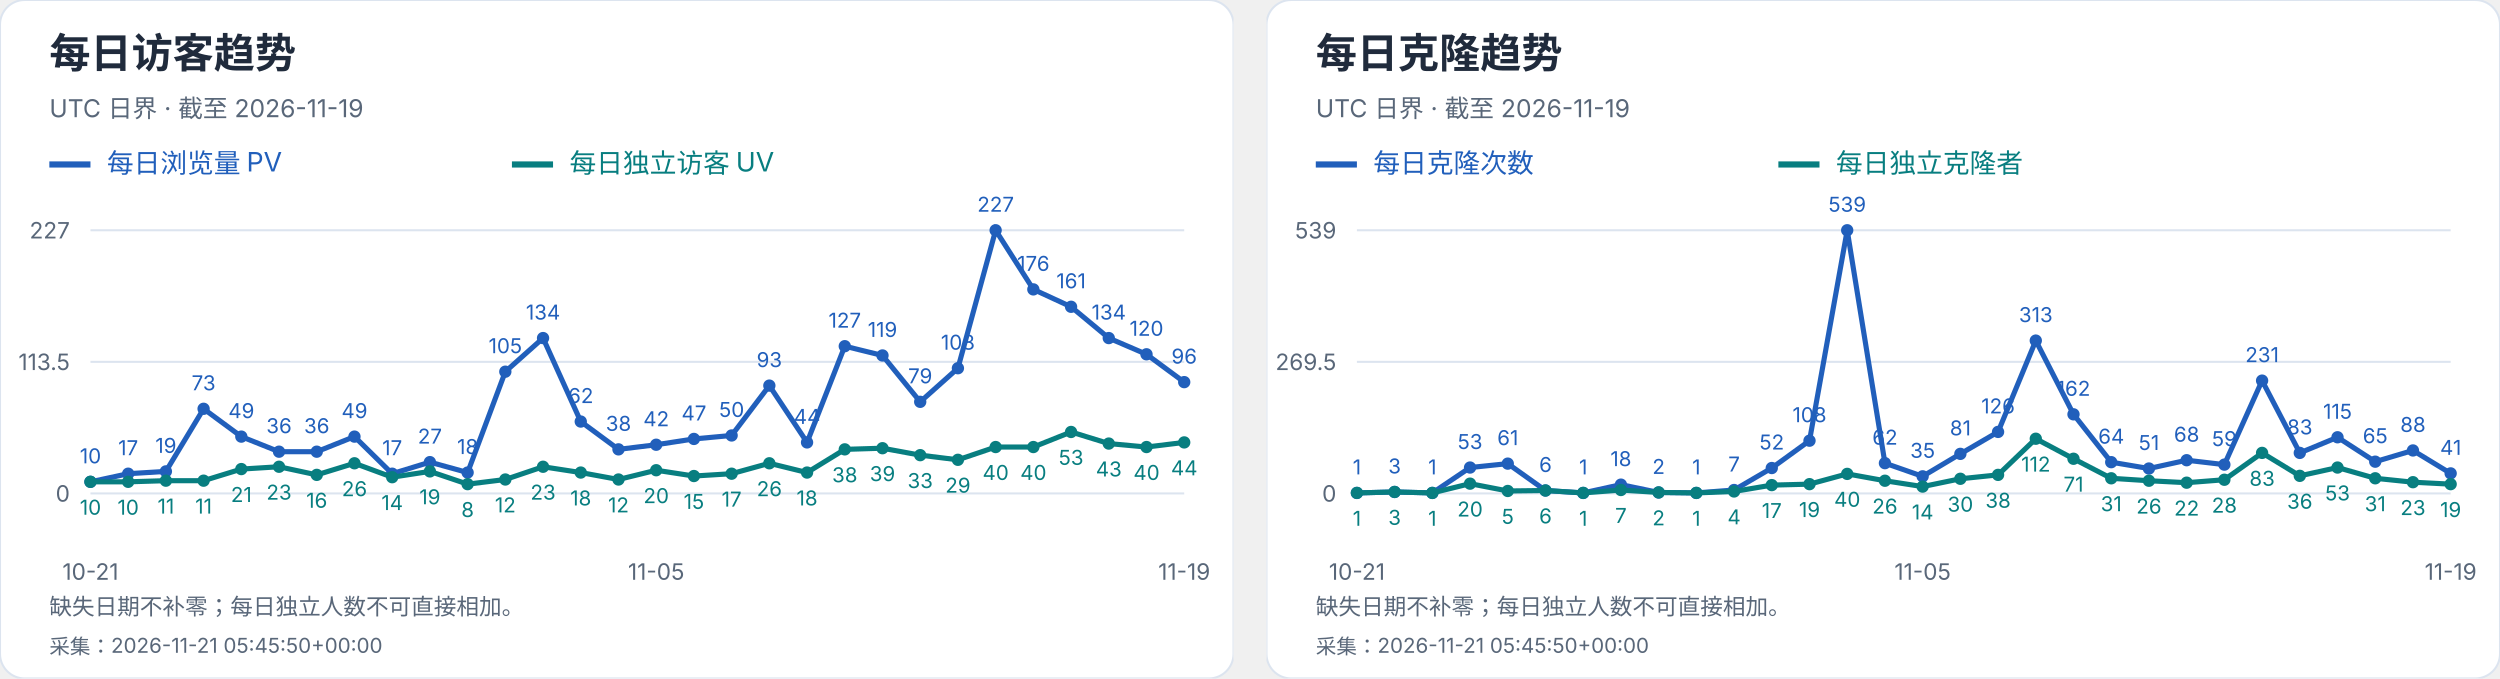
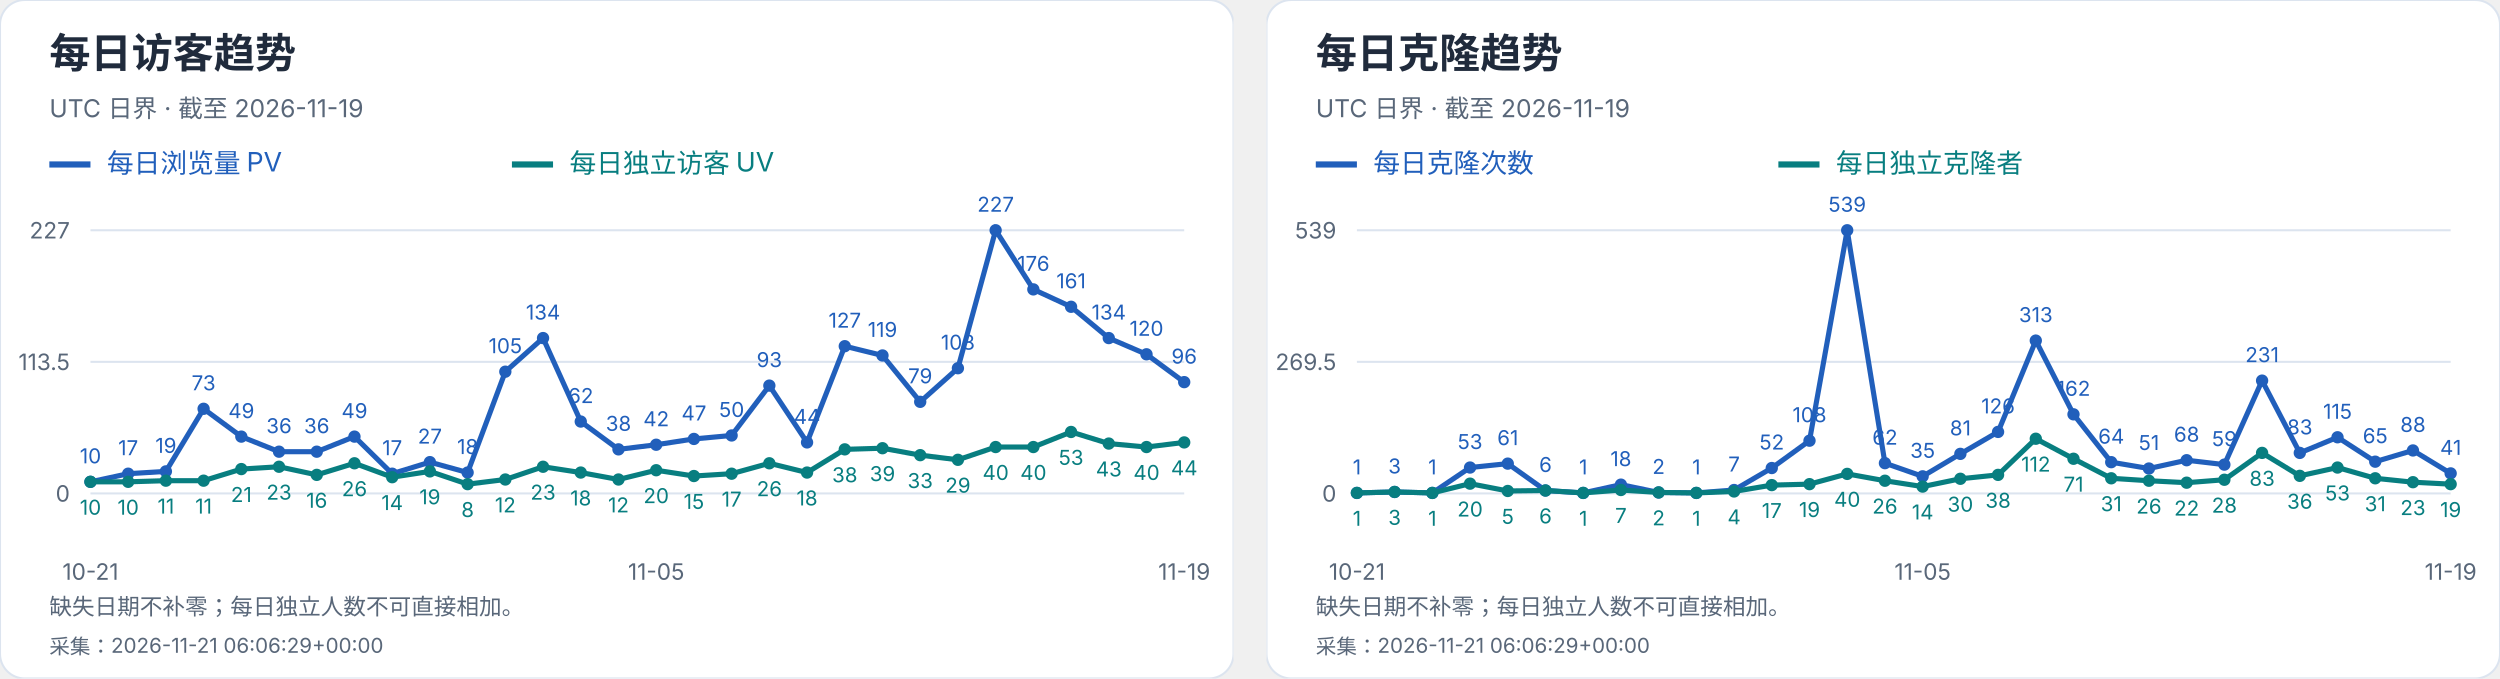
<svg xmlns="http://www.w3.org/2000/svg" width="1216" height="330" viewBox="0 0 1216 330" role="img" aria-label="每日访客及克隆趋势">
  <svg width="600" height="330" viewBox="0 0 600 330" role="img" aria-label="每日访客趋势">
    <style>text{font-family:-apple-system,BlinkMacSystemFont,"Segoe UI","PingFang SC","Microsoft YaHei",sans-serif;font-variant-numeric:tabular-nums}</style>
    <rect width="600" height="330" rx="12" fill="white" stroke="#dce4ef" />
    <text x="24" y="33" font-size="20" fill="#202b3c" font-weight="650" text-anchor="start">每日访客趋势</text>
    <text x="24" y="57" font-size="12" fill="#596779" font-weight="400" text-anchor="start">UTC 日界 · 截至 2026-11-19</text>
    <path d="M24 80h20" stroke="#215fbb" stroke-width="3" />
    <text x="52" y="84" font-size="13" fill="#215fbb" font-weight="400" text-anchor="start">每日浏览量 PV</text>
    <path d="M249 80h20" stroke="#087e80" stroke-width="3" />
    <text x="277" y="84" font-size="13" fill="#087e80" font-weight="400" text-anchor="start">每日独立访客 UV</text>
    <path d="M44 240.0H576" stroke="#dce4ef" />
    <text x="34" y="244.0" font-size="11" fill="#596779" font-weight="400" text-anchor="end">0</text>
    <path d="M44 176.0H576" stroke="#dce4ef" />
    <text x="34" y="180.0" font-size="11" fill="#596779" font-weight="400" text-anchor="end">113.5</text>
    <path d="M44 112.0H576" stroke="#dce4ef" />
    <text x="34" y="116.0" font-size="11" fill="#596779" font-weight="400" text-anchor="end">227</text>
    <circle cx="44.00" cy="234.36" r="3" fill="#215fbb" />
    <text x="44.0" y="225.36" font-size="10" fill="#215fbb" font-weight="400" text-anchor="middle">10</text>
    <circle cx="62.34" cy="230.41" r="3" fill="#215fbb" />
    <text x="62.34" y="221.41" font-size="10" fill="#215fbb" font-weight="400" text-anchor="middle">17</text>
    <circle cx="80.69" cy="229.29" r="3" fill="#215fbb" />
    <text x="80.69" y="220.29" font-size="10" fill="#215fbb" font-weight="400" text-anchor="middle">19</text>
    <circle cx="99.03" cy="198.84" r="3" fill="#215fbb" />
    <text x="99.03" y="189.84" font-size="10" fill="#215fbb" font-weight="400" text-anchor="middle">73</text>
    <circle cx="117.38" cy="212.37" r="3" fill="#215fbb" />
    <text x="117.38" y="203.37" font-size="10" fill="#215fbb" font-weight="400" text-anchor="middle">49</text>
    <circle cx="135.72" cy="219.70" r="3" fill="#215fbb" />
    <text x="135.72" y="210.7" font-size="10" fill="#215fbb" font-weight="400" text-anchor="middle">36</text>
    <circle cx="154.07" cy="219.70" r="3" fill="#215fbb" />
    <text x="154.07" y="210.7" font-size="10" fill="#215fbb" font-weight="400" text-anchor="middle">36</text>
    <circle cx="172.41" cy="212.37" r="3" fill="#215fbb" />
    <text x="172.41" y="203.37" font-size="10" fill="#215fbb" font-weight="400" text-anchor="middle">49</text>
    <circle cx="190.76" cy="230.41" r="3" fill="#215fbb" />
    <text x="190.76" y="221.41" font-size="10" fill="#215fbb" font-weight="400" text-anchor="middle">17</text>
    <circle cx="209.10" cy="224.78" r="3" fill="#215fbb" />
    <text x="209.1" y="215.78" font-size="10" fill="#215fbb" font-weight="400" text-anchor="middle">27</text>
    <circle cx="227.45" cy="229.85" r="3" fill="#215fbb" />
    <text x="227.45" y="220.85" font-size="10" fill="#215fbb" font-weight="400" text-anchor="middle">18</text>
    <circle cx="245.79" cy="180.79" r="3" fill="#215fbb" />
    <text x="245.79" y="171.79" font-size="10" fill="#215fbb" font-weight="400" text-anchor="middle">105</text>
    <circle cx="264.14" cy="164.44" r="3" fill="#215fbb" />
    <text x="264.14" y="155.44" font-size="10" fill="#215fbb" font-weight="400" text-anchor="middle">134</text>
    <circle cx="282.48" cy="205.04" r="3" fill="#215fbb" />
    <text x="282.48" y="196.04" font-size="10" fill="#215fbb" font-weight="400" text-anchor="middle">62</text>
    <circle cx="300.83" cy="218.57" r="3" fill="#215fbb" />
    <text x="300.83" y="209.57" font-size="10" fill="#215fbb" font-weight="400" text-anchor="middle">38</text>
    <circle cx="319.17" cy="216.32" r="3" fill="#215fbb" />
    <text x="319.17" y="207.32" font-size="10" fill="#215fbb" font-weight="400" text-anchor="middle">42</text>
    <circle cx="337.52" cy="213.50" r="3" fill="#215fbb" />
    <text x="337.52" y="204.5" font-size="10" fill="#215fbb" font-weight="400" text-anchor="middle">47</text>
    <circle cx="355.86" cy="211.81" r="3" fill="#215fbb" />
    <text x="355.86" y="202.81" font-size="10" fill="#215fbb" font-weight="400" text-anchor="middle">50</text>
    <circle cx="374.21" cy="187.56" r="3" fill="#215fbb" />
    <text x="374.21" y="178.56" font-size="10" fill="#215fbb" font-weight="400" text-anchor="middle">93</text>
    <circle cx="392.55" cy="215.19" r="3" fill="#215fbb" />
    <text x="392.55" y="206.19" font-size="10" fill="#215fbb" font-weight="400" text-anchor="middle">44</text>
    <circle cx="410.90" cy="168.39" r="3" fill="#215fbb" />
    <text x="410.9" y="159.39" font-size="10" fill="#215fbb" font-weight="400" text-anchor="middle">127</text>
    <circle cx="429.24" cy="172.90" r="3" fill="#215fbb" />
    <text x="429.24" y="163.9" font-size="10" fill="#215fbb" font-weight="400" text-anchor="middle">119</text>
    <circle cx="447.59" cy="195.45" r="3" fill="#215fbb" />
    <text x="447.59" y="186.45" font-size="10" fill="#215fbb" font-weight="400" text-anchor="middle">79</text>
    <circle cx="465.93" cy="179.10" r="3" fill="#215fbb" />
    <text x="465.93" y="170.1" font-size="10" fill="#215fbb" font-weight="400" text-anchor="middle">108</text>
    <circle cx="484.28" cy="112.00" r="3" fill="#215fbb" />
    <text x="484.28" y="103.0" font-size="10" fill="#215fbb" font-weight="400" text-anchor="middle">227</text>
    <circle cx="502.62" cy="140.76" r="3" fill="#215fbb" />
    <text x="502.62" y="131.76" font-size="10" fill="#215fbb" font-weight="400" text-anchor="middle">176</text>
    <circle cx="520.97" cy="149.22" r="3" fill="#215fbb" />
    <text x="520.97" y="140.22" font-size="10" fill="#215fbb" font-weight="400" text-anchor="middle">161</text>
    <circle cx="539.31" cy="164.44" r="3" fill="#215fbb" />
    <text x="539.31" y="155.44" font-size="10" fill="#215fbb" font-weight="400" text-anchor="middle">134</text>
    <circle cx="557.66" cy="172.33" r="3" fill="#215fbb" />
    <text x="557.66" y="163.33" font-size="10" fill="#215fbb" font-weight="400" text-anchor="middle">120</text>
    <circle cx="576.00" cy="185.87" r="3" fill="#215fbb" />
    <text x="576.0" y="176.87" font-size="10" fill="#215fbb" font-weight="400" text-anchor="middle">96</text>
    <polyline points="44.00,234.36 62.34,230.41 80.69,229.29 99.03,198.84 117.38,212.37 135.72,219.70 154.07,219.70 172.41,212.37 190.76,230.41 209.10,224.78 227.45,229.85 245.79,180.79 264.14,164.44 282.48,205.04 300.83,218.57 319.17,216.32 337.52,213.50 355.86,211.81 374.21,187.56 392.55,215.19 410.90,168.39 429.24,172.90 447.59,195.45 465.93,179.10 484.28,112.00 502.62,140.76 520.97,149.22 539.31,164.44 557.66,172.33 576.00,185.87" fill="none" stroke="#215fbb" stroke-width="2.5" />
    <circle cx="44.00" cy="234.36" r="3" fill="#087e80" />
    <text x="44.0" y="250.36" font-size="10" fill="#087e80" font-weight="400" text-anchor="middle">10</text>
    <circle cx="62.34" cy="234.36" r="3" fill="#087e80" />
    <text x="62.34" y="250.36" font-size="10" fill="#087e80" font-weight="400" text-anchor="middle">10</text>
    <circle cx="80.69" cy="233.80" r="3" fill="#087e80" />
    <text x="80.69" y="249.8" font-size="10" fill="#087e80" font-weight="400" text-anchor="middle">11</text>
    <circle cx="99.03" cy="233.80" r="3" fill="#087e80" />
    <text x="99.03" y="249.8" font-size="10" fill="#087e80" font-weight="400" text-anchor="middle">11</text>
    <circle cx="117.38" cy="228.16" r="3" fill="#087e80" />
    <text x="117.38" y="244.16" font-size="10" fill="#087e80" font-weight="400" text-anchor="middle">21</text>
    <circle cx="135.72" cy="227.03" r="3" fill="#087e80" />
    <text x="135.72" y="243.03" font-size="10" fill="#087e80" font-weight="400" text-anchor="middle">23</text>
    <circle cx="154.07" cy="230.98" r="3" fill="#087e80" />
    <text x="154.07" y="246.98" font-size="10" fill="#087e80" font-weight="400" text-anchor="middle">16</text>
    <circle cx="172.41" cy="225.34" r="3" fill="#087e80" />
    <text x="172.41" y="241.34" font-size="10" fill="#087e80" font-weight="400" text-anchor="middle">26</text>
    <circle cx="190.76" cy="232.11" r="3" fill="#087e80" />
    <text x="190.76" y="248.11" font-size="10" fill="#087e80" font-weight="400" text-anchor="middle">14</text>
    <circle cx="209.10" cy="229.29" r="3" fill="#087e80" />
    <text x="209.1" y="245.29" font-size="10" fill="#087e80" font-weight="400" text-anchor="middle">19</text>
    <circle cx="227.45" cy="235.49" r="3" fill="#087e80" />
    <text x="227.45" y="251.49" font-size="10" fill="#087e80" font-weight="400" text-anchor="middle">8</text>
    <circle cx="245.79" cy="233.23" r="3" fill="#087e80" />
    <text x="245.79" y="249.23" font-size="10" fill="#087e80" font-weight="400" text-anchor="middle">12</text>
    <circle cx="264.14" cy="227.03" r="3" fill="#087e80" />
    <text x="264.14" y="243.03" font-size="10" fill="#087e80" font-weight="400" text-anchor="middle">23</text>
    <circle cx="282.48" cy="229.85" r="3" fill="#087e80" />
    <text x="282.48" y="245.85" font-size="10" fill="#087e80" font-weight="400" text-anchor="middle">18</text>
    <circle cx="300.83" cy="233.23" r="3" fill="#087e80" />
    <text x="300.83" y="249.23" font-size="10" fill="#087e80" font-weight="400" text-anchor="middle">12</text>
    <circle cx="319.17" cy="228.72" r="3" fill="#087e80" />
    <text x="319.17" y="244.72" font-size="10" fill="#087e80" font-weight="400" text-anchor="middle">20</text>
    <circle cx="337.52" cy="231.54" r="3" fill="#087e80" />
    <text x="337.52" y="247.54" font-size="10" fill="#087e80" font-weight="400" text-anchor="middle">15</text>
    <circle cx="355.86" cy="230.41" r="3" fill="#087e80" />
    <text x="355.86" y="246.41" font-size="10" fill="#087e80" font-weight="400" text-anchor="middle">17</text>
    <circle cx="374.21" cy="225.34" r="3" fill="#087e80" />
    <text x="374.21" y="241.34" font-size="10" fill="#087e80" font-weight="400" text-anchor="middle">26</text>
    <circle cx="392.55" cy="229.85" r="3" fill="#087e80" />
    <text x="392.55" y="245.85" font-size="10" fill="#087e80" font-weight="400" text-anchor="middle">18</text>
    <circle cx="410.90" cy="218.57" r="3" fill="#087e80" />
    <text x="410.9" y="234.57" font-size="10" fill="#087e80" font-weight="400" text-anchor="middle">38</text>
    <circle cx="429.24" cy="218.01" r="3" fill="#087e80" />
    <text x="429.24" y="234.01" font-size="10" fill="#087e80" font-weight="400" text-anchor="middle">39</text>
    <circle cx="447.59" cy="221.39" r="3" fill="#087e80" />
    <text x="447.59" y="237.39" font-size="10" fill="#087e80" font-weight="400" text-anchor="middle">33</text>
    <circle cx="465.93" cy="223.65" r="3" fill="#087e80" />
    <text x="465.93" y="239.65" font-size="10" fill="#087e80" font-weight="400" text-anchor="middle">29</text>
    <circle cx="484.28" cy="217.44" r="3" fill="#087e80" />
    <text x="484.28" y="233.44" font-size="10" fill="#087e80" font-weight="400" text-anchor="middle">40</text>
    <circle cx="502.62" cy="217.44" r="3" fill="#087e80" />
    <text x="502.62" y="233.44" font-size="10" fill="#087e80" font-weight="400" text-anchor="middle">40</text>
    <circle cx="520.97" cy="210.11" r="3" fill="#087e80" />
    <text x="520.97" y="226.11" font-size="10" fill="#087e80" font-weight="400" text-anchor="middle">53</text>
    <circle cx="539.31" cy="215.75" r="3" fill="#087e80" />
    <text x="539.31" y="231.75" font-size="10" fill="#087e80" font-weight="400" text-anchor="middle">43</text>
    <circle cx="557.66" cy="217.44" r="3" fill="#087e80" />
    <text x="557.66" y="233.44" font-size="10" fill="#087e80" font-weight="400" text-anchor="middle">40</text>
    <circle cx="576.00" cy="215.19" r="3" fill="#087e80" />
    <text x="576.0" y="231.19" font-size="10" fill="#087e80" font-weight="400" text-anchor="middle">44</text>
    <polyline points="44.00,234.36 62.34,234.36 80.69,233.80 99.03,233.80 117.38,228.16 135.72,227.03 154.07,230.98 172.41,225.34 190.76,232.11 209.10,229.29 227.45,235.49 245.79,233.23 264.14,227.03 282.48,229.85 300.83,233.23 319.17,228.72 337.52,231.54 355.86,230.41 374.21,225.34 392.55,229.85 410.90,218.57 429.24,218.01 447.59,221.39 465.93,223.65 484.28,217.44 502.62,217.44 520.97,210.11 539.31,215.75 557.66,217.44 576.00,215.19" fill="none" stroke="#087e80" stroke-width="2.5" />
    <text x="44.0" y="282" font-size="11" fill="#596779" font-weight="400" text-anchor="middle">10-21</text>
    <text x="319.172" y="282" font-size="11" fill="#596779" font-weight="400" text-anchor="middle">11-05</text>
    <text x="576.0" y="282" font-size="11" fill="#596779" font-weight="400" text-anchor="middle">11-19</text>
    <text x="24" y="299" font-size="11" fill="#596779" font-weight="400" text-anchor="start">缺失日期不补零；每日独立人数不可直接相加。</text>
-     <text x="24" y="318" font-size="10" fill="#596779" font-weight="400" text-anchor="start">采集：2026-11-21 05:45:50+00:00</text>
+     <text x="24" y="318" font-size="10" fill="#596779" font-weight="400" text-anchor="start">采集：2026-11-21 06:06:29+00:00</text>
  </svg>
  <svg x="616" y="0" width="600" height="330" viewBox="0 0 600 330" role="img" aria-label="每日克隆趋势">
    <style>text{font-family:-apple-system,BlinkMacSystemFont,"Segoe UI","PingFang SC","Microsoft YaHei",sans-serif;font-variant-numeric:tabular-nums}</style>
    <rect width="600" height="330" rx="12" fill="white" stroke="#dce4ef" />
    <text x="24" y="33" font-size="20" fill="#202b3c" font-weight="650" text-anchor="start">每日克隆趋势</text>
    <text x="24" y="57" font-size="12" fill="#596779" font-weight="400" text-anchor="start">UTC 日界 · 截至 2026-11-19</text>
    <path d="M24 80h20" stroke="#215fbb" stroke-width="3" />
    <text x="52" y="84" font-size="13" fill="#215fbb" font-weight="400" text-anchor="start">每日克隆次数</text>
    <path d="M249 80h20" stroke="#087e80" stroke-width="3" />
    <text x="277" y="84" font-size="13" fill="#087e80" font-weight="400" text-anchor="start">每日独立克隆者</text>
    <path d="M44 240.0H576" stroke="#dce4ef" />
    <text x="34" y="244.0" font-size="11" fill="#596779" font-weight="400" text-anchor="end">0</text>
    <path d="M44 176.0H576" stroke="#dce4ef" />
    <text x="34" y="180.0" font-size="11" fill="#596779" font-weight="400" text-anchor="end">269.5</text>
    <path d="M44 112.0H576" stroke="#dce4ef" />
    <text x="34" y="116.0" font-size="11" fill="#596779" font-weight="400" text-anchor="end">539</text>
    <circle cx="44.00" cy="239.76" r="3" fill="#215fbb" />
    <text x="44.0" y="230.76" font-size="10" fill="#215fbb" font-weight="400" text-anchor="middle">1</text>
    <circle cx="62.34" cy="239.29" r="3" fill="#215fbb" />
    <text x="62.34" y="230.29" font-size="10" fill="#215fbb" font-weight="400" text-anchor="middle">3</text>
    <circle cx="80.69" cy="239.76" r="3" fill="#215fbb" />
    <text x="80.69" y="230.76" font-size="10" fill="#215fbb" font-weight="400" text-anchor="middle">1</text>
    <circle cx="99.03" cy="227.41" r="3" fill="#215fbb" />
    <text x="99.03" y="218.41" font-size="10" fill="#215fbb" font-weight="400" text-anchor="middle">53</text>
    <circle cx="117.38" cy="225.51" r="3" fill="#215fbb" />
    <text x="117.38" y="216.51" font-size="10" fill="#215fbb" font-weight="400" text-anchor="middle">61</text>
    <circle cx="135.72" cy="238.58" r="3" fill="#215fbb" />
    <text x="135.72" y="229.58" font-size="10" fill="#215fbb" font-weight="400" text-anchor="middle">6</text>
    <circle cx="154.07" cy="239.76" r="3" fill="#215fbb" />
    <text x="154.07" y="230.76" font-size="10" fill="#215fbb" font-weight="400" text-anchor="middle">1</text>
    <circle cx="172.41" cy="235.73" r="3" fill="#215fbb" />
    <text x="172.41" y="226.73" font-size="10" fill="#215fbb" font-weight="400" text-anchor="middle">18</text>
    <circle cx="190.76" cy="239.53" r="3" fill="#215fbb" />
    <text x="190.76" y="230.53" font-size="10" fill="#215fbb" font-weight="400" text-anchor="middle">2</text>
    <circle cx="209.10" cy="239.76" r="3" fill="#215fbb" />
    <text x="209.1" y="230.76" font-size="10" fill="#215fbb" font-weight="400" text-anchor="middle">1</text>
    <circle cx="227.45" cy="238.34" r="3" fill="#215fbb" />
    <text x="227.45" y="229.34" font-size="10" fill="#215fbb" font-weight="400" text-anchor="middle">7</text>
    <circle cx="245.79" cy="227.65" r="3" fill="#215fbb" />
    <text x="245.79" y="218.65" font-size="10" fill="#215fbb" font-weight="400" text-anchor="middle">52</text>
    <circle cx="264.14" cy="214.35" r="3" fill="#215fbb" />
    <text x="264.14" y="205.35" font-size="10" fill="#215fbb" font-weight="400" text-anchor="middle">108</text>
    <circle cx="282.48" cy="112.00" r="3" fill="#215fbb" />
    <text x="282.48" y="103.0" font-size="10" fill="#215fbb" font-weight="400" text-anchor="middle">539</text>
    <circle cx="300.83" cy="225.28" r="3" fill="#215fbb" />
    <text x="300.83" y="216.28" font-size="10" fill="#215fbb" font-weight="400" text-anchor="middle">62</text>
    <circle cx="319.17" cy="231.69" r="3" fill="#215fbb" />
    <text x="319.17" y="222.69" font-size="10" fill="#215fbb" font-weight="400" text-anchor="middle">35</text>
    <circle cx="337.52" cy="220.76" r="3" fill="#215fbb" />
    <text x="337.52" y="211.76" font-size="10" fill="#215fbb" font-weight="400" text-anchor="middle">81</text>
    <circle cx="355.86" cy="210.08" r="3" fill="#215fbb" />
    <text x="355.86" y="201.08" font-size="10" fill="#215fbb" font-weight="400" text-anchor="middle">126</text>
    <circle cx="374.21" cy="165.67" r="3" fill="#215fbb" />
    <text x="374.21" y="156.67" font-size="10" fill="#215fbb" font-weight="400" text-anchor="middle">313</text>
    <circle cx="392.55" cy="201.53" r="3" fill="#215fbb" />
    <text x="392.55" y="192.53" font-size="10" fill="#215fbb" font-weight="400" text-anchor="middle">162</text>
    <circle cx="410.90" cy="224.80" r="3" fill="#215fbb" />
    <text x="410.9" y="215.8" font-size="10" fill="#215fbb" font-weight="400" text-anchor="middle">64</text>
    <circle cx="429.24" cy="227.89" r="3" fill="#215fbb" />
    <text x="429.24" y="218.89" font-size="10" fill="#215fbb" font-weight="400" text-anchor="middle">51</text>
    <circle cx="447.59" cy="223.85" r="3" fill="#215fbb" />
    <text x="447.59" y="214.85" font-size="10" fill="#215fbb" font-weight="400" text-anchor="middle">68</text>
    <circle cx="465.93" cy="225.99" r="3" fill="#215fbb" />
    <text x="465.93" y="216.99" font-size="10" fill="#215fbb" font-weight="400" text-anchor="middle">59</text>
    <circle cx="484.28" cy="185.14" r="3" fill="#215fbb" />
    <text x="484.28" y="176.14" font-size="10" fill="#215fbb" font-weight="400" text-anchor="middle">231</text>
    <circle cx="502.62" cy="220.29" r="3" fill="#215fbb" />
    <text x="502.62" y="211.29" font-size="10" fill="#215fbb" font-weight="400" text-anchor="middle">83</text>
    <circle cx="520.97" cy="212.69" r="3" fill="#215fbb" />
    <text x="520.97" y="203.69" font-size="10" fill="#215fbb" font-weight="400" text-anchor="middle">115</text>
    <circle cx="539.31" cy="224.56" r="3" fill="#215fbb" />
    <text x="539.31" y="215.56" font-size="10" fill="#215fbb" font-weight="400" text-anchor="middle">65</text>
    <circle cx="557.66" cy="219.10" r="3" fill="#215fbb" />
    <text x="557.66" y="210.1" font-size="10" fill="#215fbb" font-weight="400" text-anchor="middle">88</text>
    <circle cx="576.00" cy="230.26" r="3" fill="#215fbb" />
    <text x="576.0" y="221.26" font-size="10" fill="#215fbb" font-weight="400" text-anchor="middle">41</text>
    <polyline points="44.00,239.76 62.34,239.29 80.69,239.76 99.03,227.41 117.38,225.51 135.72,238.58 154.07,239.76 172.41,235.73 190.76,239.53 209.10,239.76 227.45,238.34 245.79,227.65 264.14,214.35 282.48,112.00 300.83,225.28 319.17,231.69 337.52,220.76 355.86,210.08 374.21,165.67 392.55,201.53 410.90,224.80 429.24,227.89 447.59,223.85 465.93,225.99 484.28,185.14 502.62,220.29 520.97,212.69 539.31,224.56 557.66,219.10 576.00,230.26" fill="none" stroke="#215fbb" stroke-width="2.5" />
    <circle cx="44.00" cy="239.76" r="3" fill="#087e80" />
    <text x="44.0" y="255.76" font-size="10" fill="#087e80" font-weight="400" text-anchor="middle">1</text>
    <circle cx="62.34" cy="239.29" r="3" fill="#087e80" />
    <text x="62.34" y="255.29" font-size="10" fill="#087e80" font-weight="400" text-anchor="middle">3</text>
    <circle cx="80.69" cy="239.76" r="3" fill="#087e80" />
    <text x="80.69" y="255.76" font-size="10" fill="#087e80" font-weight="400" text-anchor="middle">1</text>
    <circle cx="99.03" cy="235.25" r="3" fill="#087e80" />
    <text x="99.03" y="251.25" font-size="10" fill="#087e80" font-weight="400" text-anchor="middle">20</text>
    <circle cx="117.38" cy="238.81" r="3" fill="#087e80" />
    <text x="117.38" y="254.81" font-size="10" fill="#087e80" font-weight="400" text-anchor="middle">5</text>
    <circle cx="135.72" cy="238.58" r="3" fill="#087e80" />
    <text x="135.72" y="254.58" font-size="10" fill="#087e80" font-weight="400" text-anchor="middle">6</text>
    <circle cx="154.07" cy="239.76" r="3" fill="#087e80" />
    <text x="154.07" y="255.76" font-size="10" fill="#087e80" font-weight="400" text-anchor="middle">1</text>
    <circle cx="172.41" cy="238.34" r="3" fill="#087e80" />
    <text x="172.41" y="254.34" font-size="10" fill="#087e80" font-weight="400" text-anchor="middle">7</text>
    <circle cx="190.76" cy="239.53" r="3" fill="#087e80" />
    <text x="190.76" y="255.53" font-size="10" fill="#087e80" font-weight="400" text-anchor="middle">2</text>
    <circle cx="209.10" cy="239.76" r="3" fill="#087e80" />
    <text x="209.1" y="255.76" font-size="10" fill="#087e80" font-weight="400" text-anchor="middle">1</text>
    <circle cx="227.45" cy="239.05" r="3" fill="#087e80" />
    <text x="227.45" y="255.05" font-size="10" fill="#087e80" font-weight="400" text-anchor="middle">4</text>
    <circle cx="245.79" cy="235.96" r="3" fill="#087e80" />
    <text x="245.79" y="251.96" font-size="10" fill="#087e80" font-weight="400" text-anchor="middle">17</text>
    <circle cx="264.14" cy="235.49" r="3" fill="#087e80" />
    <text x="264.14" y="251.49" font-size="10" fill="#087e80" font-weight="400" text-anchor="middle">19</text>
    <circle cx="282.48" cy="230.50" r="3" fill="#087e80" />
    <text x="282.48" y="246.5" font-size="10" fill="#087e80" font-weight="400" text-anchor="middle">40</text>
    <circle cx="300.83" cy="233.83" r="3" fill="#087e80" />
    <text x="300.83" y="249.83" font-size="10" fill="#087e80" font-weight="400" text-anchor="middle">26</text>
    <circle cx="319.17" cy="236.68" r="3" fill="#087e80" />
    <text x="319.17" y="252.68" font-size="10" fill="#087e80" font-weight="400" text-anchor="middle">14</text>
    <circle cx="337.52" cy="232.88" r="3" fill="#087e80" />
    <text x="337.52" y="248.88" font-size="10" fill="#087e80" font-weight="400" text-anchor="middle">30</text>
    <circle cx="355.86" cy="230.98" r="3" fill="#087e80" />
    <text x="355.86" y="246.98" font-size="10" fill="#087e80" font-weight="400" text-anchor="middle">38</text>
    <circle cx="374.21" cy="213.40" r="3" fill="#087e80" />
    <text x="374.21" y="229.4" font-size="10" fill="#087e80" font-weight="400" text-anchor="middle">112</text>
    <circle cx="392.55" cy="223.14" r="3" fill="#087e80" />
    <text x="392.55" y="239.14" font-size="10" fill="#087e80" font-weight="400" text-anchor="middle">71</text>
    <circle cx="410.90" cy="232.64" r="3" fill="#087e80" />
    <text x="410.9" y="248.64" font-size="10" fill="#087e80" font-weight="400" text-anchor="middle">31</text>
    <circle cx="429.24" cy="233.83" r="3" fill="#087e80" />
    <text x="429.24" y="249.83" font-size="10" fill="#087e80" font-weight="400" text-anchor="middle">26</text>
    <circle cx="447.59" cy="234.78" r="3" fill="#087e80" />
    <text x="447.59" y="250.78" font-size="10" fill="#087e80" font-weight="400" text-anchor="middle">22</text>
    <circle cx="465.93" cy="233.35" r="3" fill="#087e80" />
    <text x="465.93" y="249.35" font-size="10" fill="#087e80" font-weight="400" text-anchor="middle">28</text>
    <circle cx="484.28" cy="220.29" r="3" fill="#087e80" />
    <text x="484.28" y="236.29" font-size="10" fill="#087e80" font-weight="400" text-anchor="middle">83</text>
    <circle cx="502.62" cy="231.45" r="3" fill="#087e80" />
    <text x="502.62" y="247.45" font-size="10" fill="#087e80" font-weight="400" text-anchor="middle">36</text>
    <circle cx="520.97" cy="227.41" r="3" fill="#087e80" />
    <text x="520.97" y="243.41" font-size="10" fill="#087e80" font-weight="400" text-anchor="middle">53</text>
    <circle cx="539.31" cy="232.64" r="3" fill="#087e80" />
    <text x="539.31" y="248.64" font-size="10" fill="#087e80" font-weight="400" text-anchor="middle">31</text>
    <circle cx="557.66" cy="234.54" r="3" fill="#087e80" />
    <text x="557.66" y="250.54" font-size="10" fill="#087e80" font-weight="400" text-anchor="middle">23</text>
    <circle cx="576.00" cy="235.49" r="3" fill="#087e80" />
    <text x="576.0" y="251.49" font-size="10" fill="#087e80" font-weight="400" text-anchor="middle">19</text>
    <polyline points="44.00,239.76 62.34,239.29 80.69,239.76 99.03,235.25 117.38,238.81 135.72,238.58 154.07,239.76 172.41,238.34 190.76,239.53 209.10,239.76 227.45,239.05 245.79,235.96 264.14,235.49 282.48,230.50 300.83,233.83 319.17,236.68 337.52,232.88 355.86,230.98 374.21,213.40 392.55,223.14 410.90,232.64 429.24,233.83 447.59,234.78 465.93,233.35 484.28,220.29 502.62,231.45 520.97,227.41 539.31,232.64 557.66,234.54 576.00,235.49" fill="none" stroke="#087e80" stroke-width="2.5" />
    <text x="44.0" y="282" font-size="11" fill="#596779" font-weight="400" text-anchor="middle">10-21</text>
    <text x="319.172" y="282" font-size="11" fill="#596779" font-weight="400" text-anchor="middle">11-05</text>
    <text x="576.0" y="282" font-size="11" fill="#596779" font-weight="400" text-anchor="middle">11-19</text>
    <text x="24" y="299" font-size="11" fill="#596779" font-weight="400" text-anchor="start">缺失日期不补零；每日独立人数不可直接相加。</text>
-     <text x="24" y="318" font-size="10" fill="#596779" font-weight="400" text-anchor="start">采集：2026-11-21 05:45:50+00:00</text>
+     <text x="24" y="318" font-size="10" fill="#596779" font-weight="400" text-anchor="start">采集：2026-11-21 06:06:29+00:00</text>
  </svg>
</svg>
